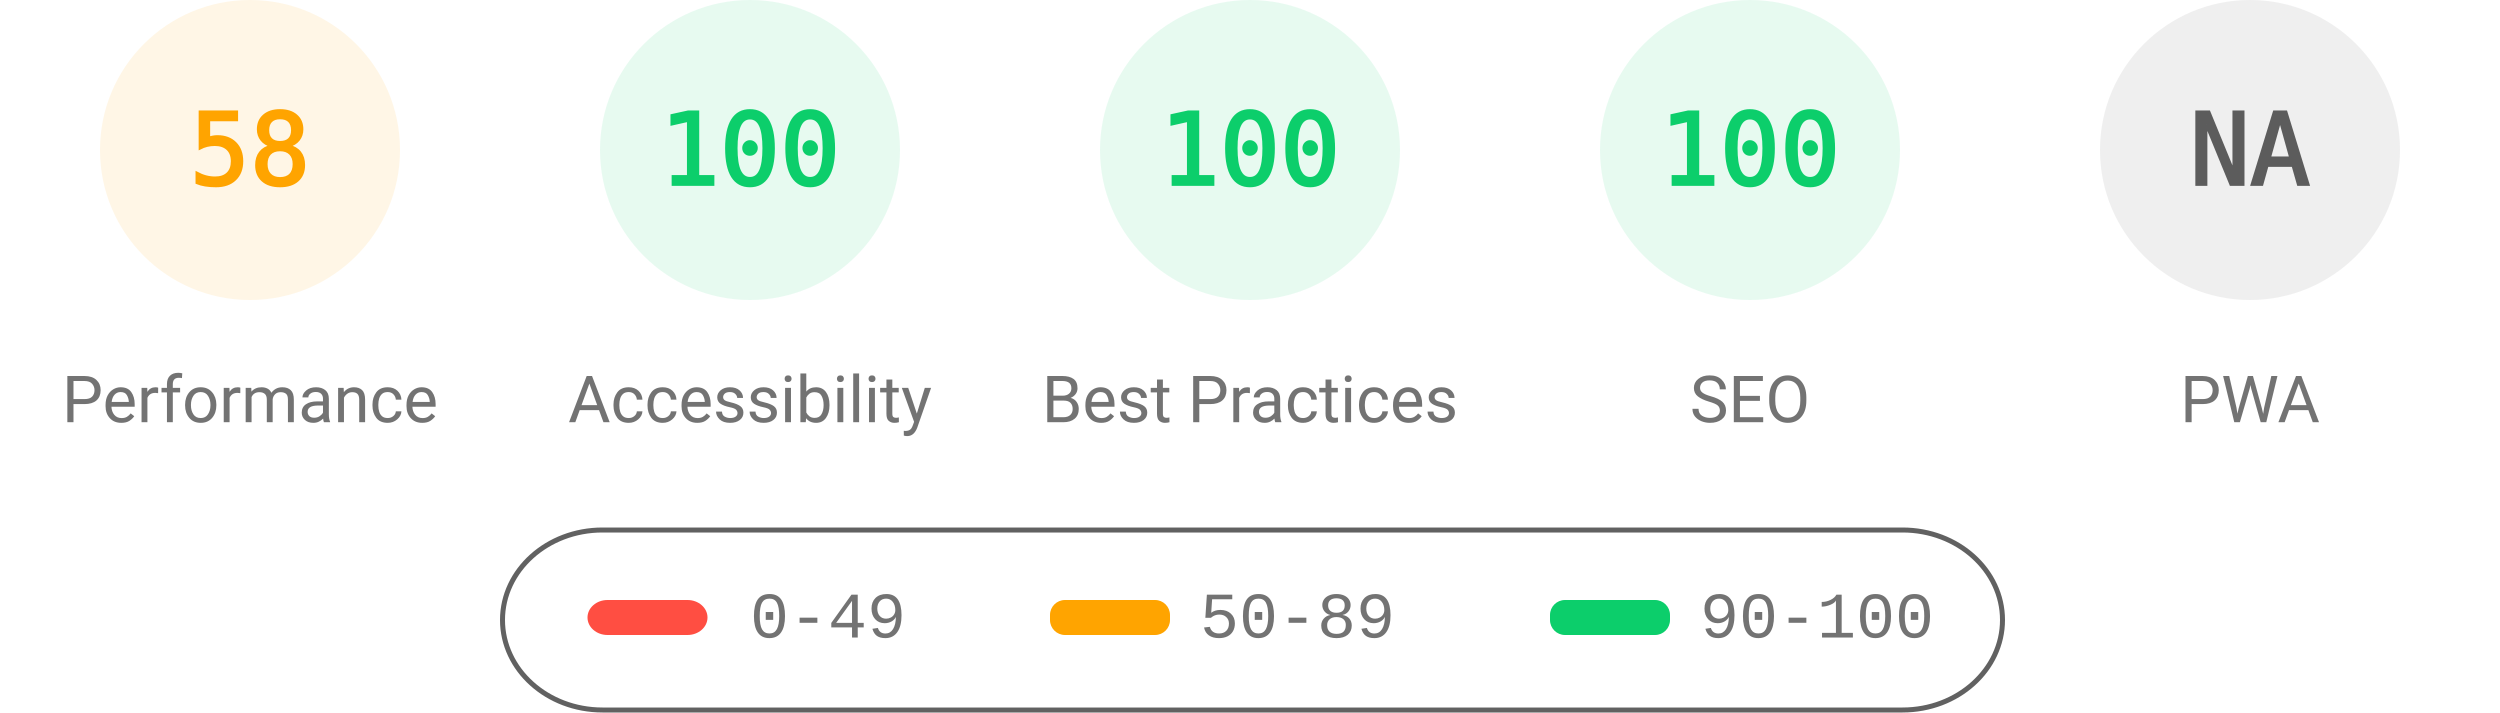
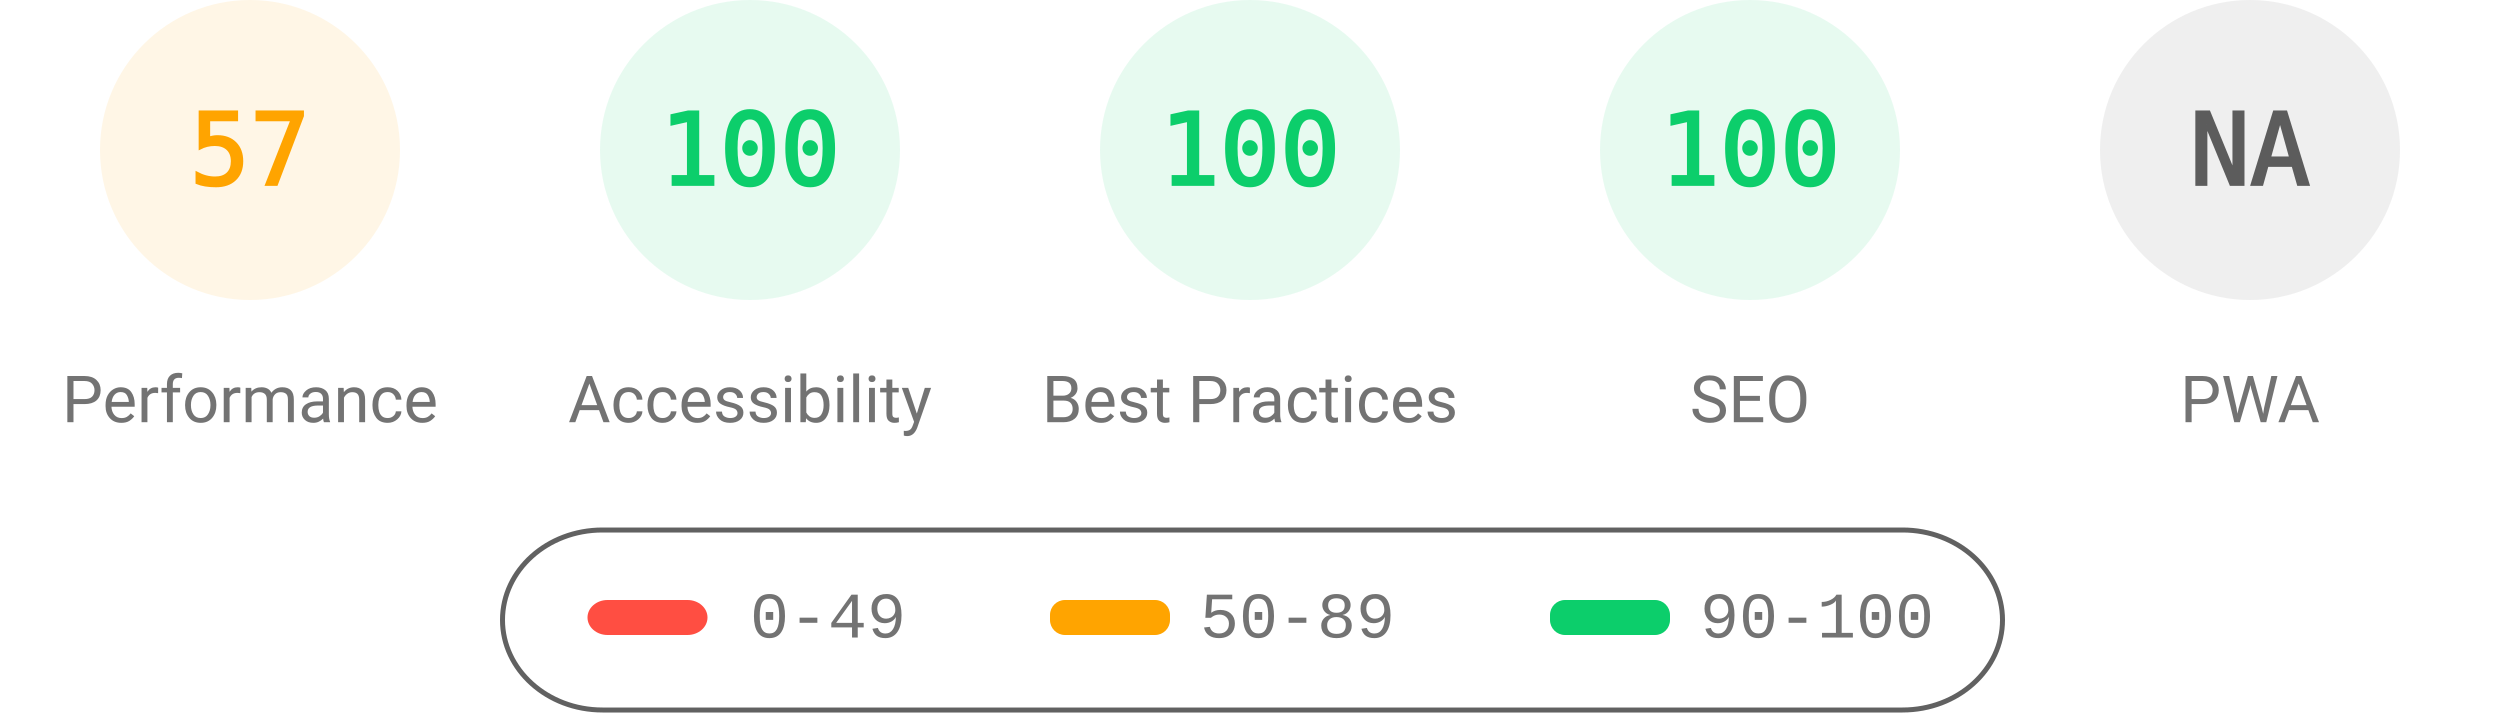
<svg xmlns="http://www.w3.org/2000/svg" fill="none" width="1000" height="285">
  <style>.gauge-base{opacity:.1}.gauge-arc{fill:none;animation-delay:250ms;stroke-linecap:round;transform:rotate(-90deg);transform-origin:100px 60px;animation:load-gauge 1s ease forwards}.guage-text{font-size:40px;font-family:monospace;text-align:center}.guage-red{color:#ff4e42;fill:#ff4e42;stroke:#ff4e42}.guage-orange{color:#ffa400;fill:#ffa400;stroke:#ffa400}.guage-green{color:#0cce6b;fill:#0cce6b;stroke:#0cce6b}.guage-undefined{color:#5c5c5c;fill:#5c5c5c;stroke:#5c5c5c}.guage-title{color:#737373;fill:#737373;stroke:none;font-size:26px;line-height:26px;font-family:Roboto,Halvetica,Arial,sans-serif}@keyframes load-gauge{from{stroke-dasharray:0 352.858}}</style>
  <svg class="guage-div guage-perf guage-orange" viewBox="0 0 200 200" width="200" height="200">
    <circle class="gauge-base" r="56" cx="100" cy="60" stroke-width="8" />
-     <circle class="gauge-arc guage-arc-1" r="56" cx="100" cy="60" stroke-width="8" style="stroke-dasharray:204.078,351.858" />
-     <text class="guage-text" x="100" y="60" alignment-baseline="central" dominant-baseline="central" text-anchor="middle">58</text>
+     <circle class="gauge-arc guage-arc-1" r="56" cx="100" cy="60" stroke-width="8" style="stroke-dasharray:200.559,351.858" />
+     <text class="guage-text" x="100" y="60" alignment-baseline="central" dominant-baseline="central" text-anchor="middle">57</text>
    <text class="guage-title" x="100" y="160" alignment-baseline="central" dominant-baseline="central" text-anchor="middle">Performance</text>
  </svg>
  <svg class="guage-div guage-acc guage-green" viewBox="0 0 200 200" width="200" height="200" x="200">
    <circle class="gauge-base" r="56" cx="100" cy="60" stroke-width="8" />
    <circle class="gauge-arc guage-arc-2" r="56" cx="100" cy="60" stroke-width="8" style="stroke-dasharray:351.858,351.858" />
    <text class="guage-text" x="100" y="60" alignment-baseline="central" dominant-baseline="central" text-anchor="middle">100</text>
    <text class="guage-title" x="100" y="160" alignment-baseline="central" dominant-baseline="central" text-anchor="middle">Accessibility</text>
  </svg>
  <svg class="guage-div guage-best guage-green" viewBox="0 0 200 200" width="200" height="200" x="400">
    <circle class="gauge-base" r="56" cx="100" cy="60" stroke-width="8" />
    <circle class="gauge-arc guage-arc-3" r="56" cx="100" cy="60" stroke-width="8" style="stroke-dasharray:351.858,351.858" />
    <text class="guage-text" x="100" y="60" alignment-baseline="central" dominant-baseline="central" text-anchor="middle">100</text>
    <text class="guage-title" x="100" y="160" alignment-baseline="central" dominant-baseline="central" text-anchor="middle">Best Practices</text>
  </svg>
  <svg class="guage-div guage-seo guage-green" viewBox="0 0 200 200" width="200" height="200" x="600">
    <circle class="gauge-base" r="56" cx="100" cy="60" stroke-width="8" />
    <circle class="gauge-arc guage-arc-4" r="56" cx="100" cy="60" stroke-width="8" style="stroke-dasharray:351.858,351.858" />
    <text class="guage-text" x="100" y="60" alignment-baseline="central" dominant-baseline="central" text-anchor="middle">100</text>
    <text class="guage-title" x="100" y="160" alignment-baseline="central" dominant-baseline="central" text-anchor="middle">SEO</text>
  </svg>
  <svg class="guage-div guage-pwa guage-undefined" viewBox="0 0 200 200" width="200" height="200" x="800">
    <circle class="gauge-base" r="56" cx="100" cy="60" stroke-width="8" />
    <circle class="gauge-arc guage-arc-4" r="56" cx="100" cy="60" stroke-width="8" style="stroke-dasharray:351.858,351.858" />
    <text class="guage-text" x="100" y="60" alignment-baseline="central" dominant-baseline="central" text-anchor="middle">NA</text>
    <text class="guage-title" x="100" y="160" alignment-baseline="central" dominant-baseline="central" text-anchor="middle">PWA</text>
  </svg>
  <svg width="604" height="76" x="200" y="210">
    <path fill="none" id="canvas_background" d="M-1-1h604v80H-1z" />
    <rect fill-opacity="0" stroke="#616161" stroke-width="2" rx="40" id="svg_2" height="72" width="600" y="2" x="1" fill="#000" />
    <rect stroke="#000" rx="8" id="svg_3" height="14" width="48" y="30" x="35" stroke-opacity="null" stroke-width="0" fill="#ff4e42" />
    <rect stroke="#000" rx="6" id="svg_4" height="14" width="48" y="30" x="220" stroke-opacity="null" stroke-width="0" fill="#ffa400" />
    <rect stroke="#000" rx="6" id="svg_5" height="14" width="48" y="30" x="420" stroke-opacity="null" stroke-width="0" fill="#0cce6b" />
    <text xml:space="preserve" text-anchor="start" font-family="'Courier New', Courier, monospace" font-size="26" id="svg_6" y="45" x="100" stroke-opacity="null" stroke-width="0" stroke="#000" fill="#737373">0-49</text>
    <text xml:space="preserve" text-anchor="start" font-family="'Courier New', Courier, monospace" font-size="26" id="svg_7" y="45" x="280" stroke-opacity="null" stroke-width="0" stroke="#000" fill="#737373">50-89</text>
    <text xml:space="preserve" text-anchor="start" font-family="'Courier New', Courier, monospace" font-size="26" id="svg_8" y="45" x="480" stroke-opacity="null" stroke-width="0" stroke="#000" fill="#737373">90-100</text>
  </svg>
</svg>
